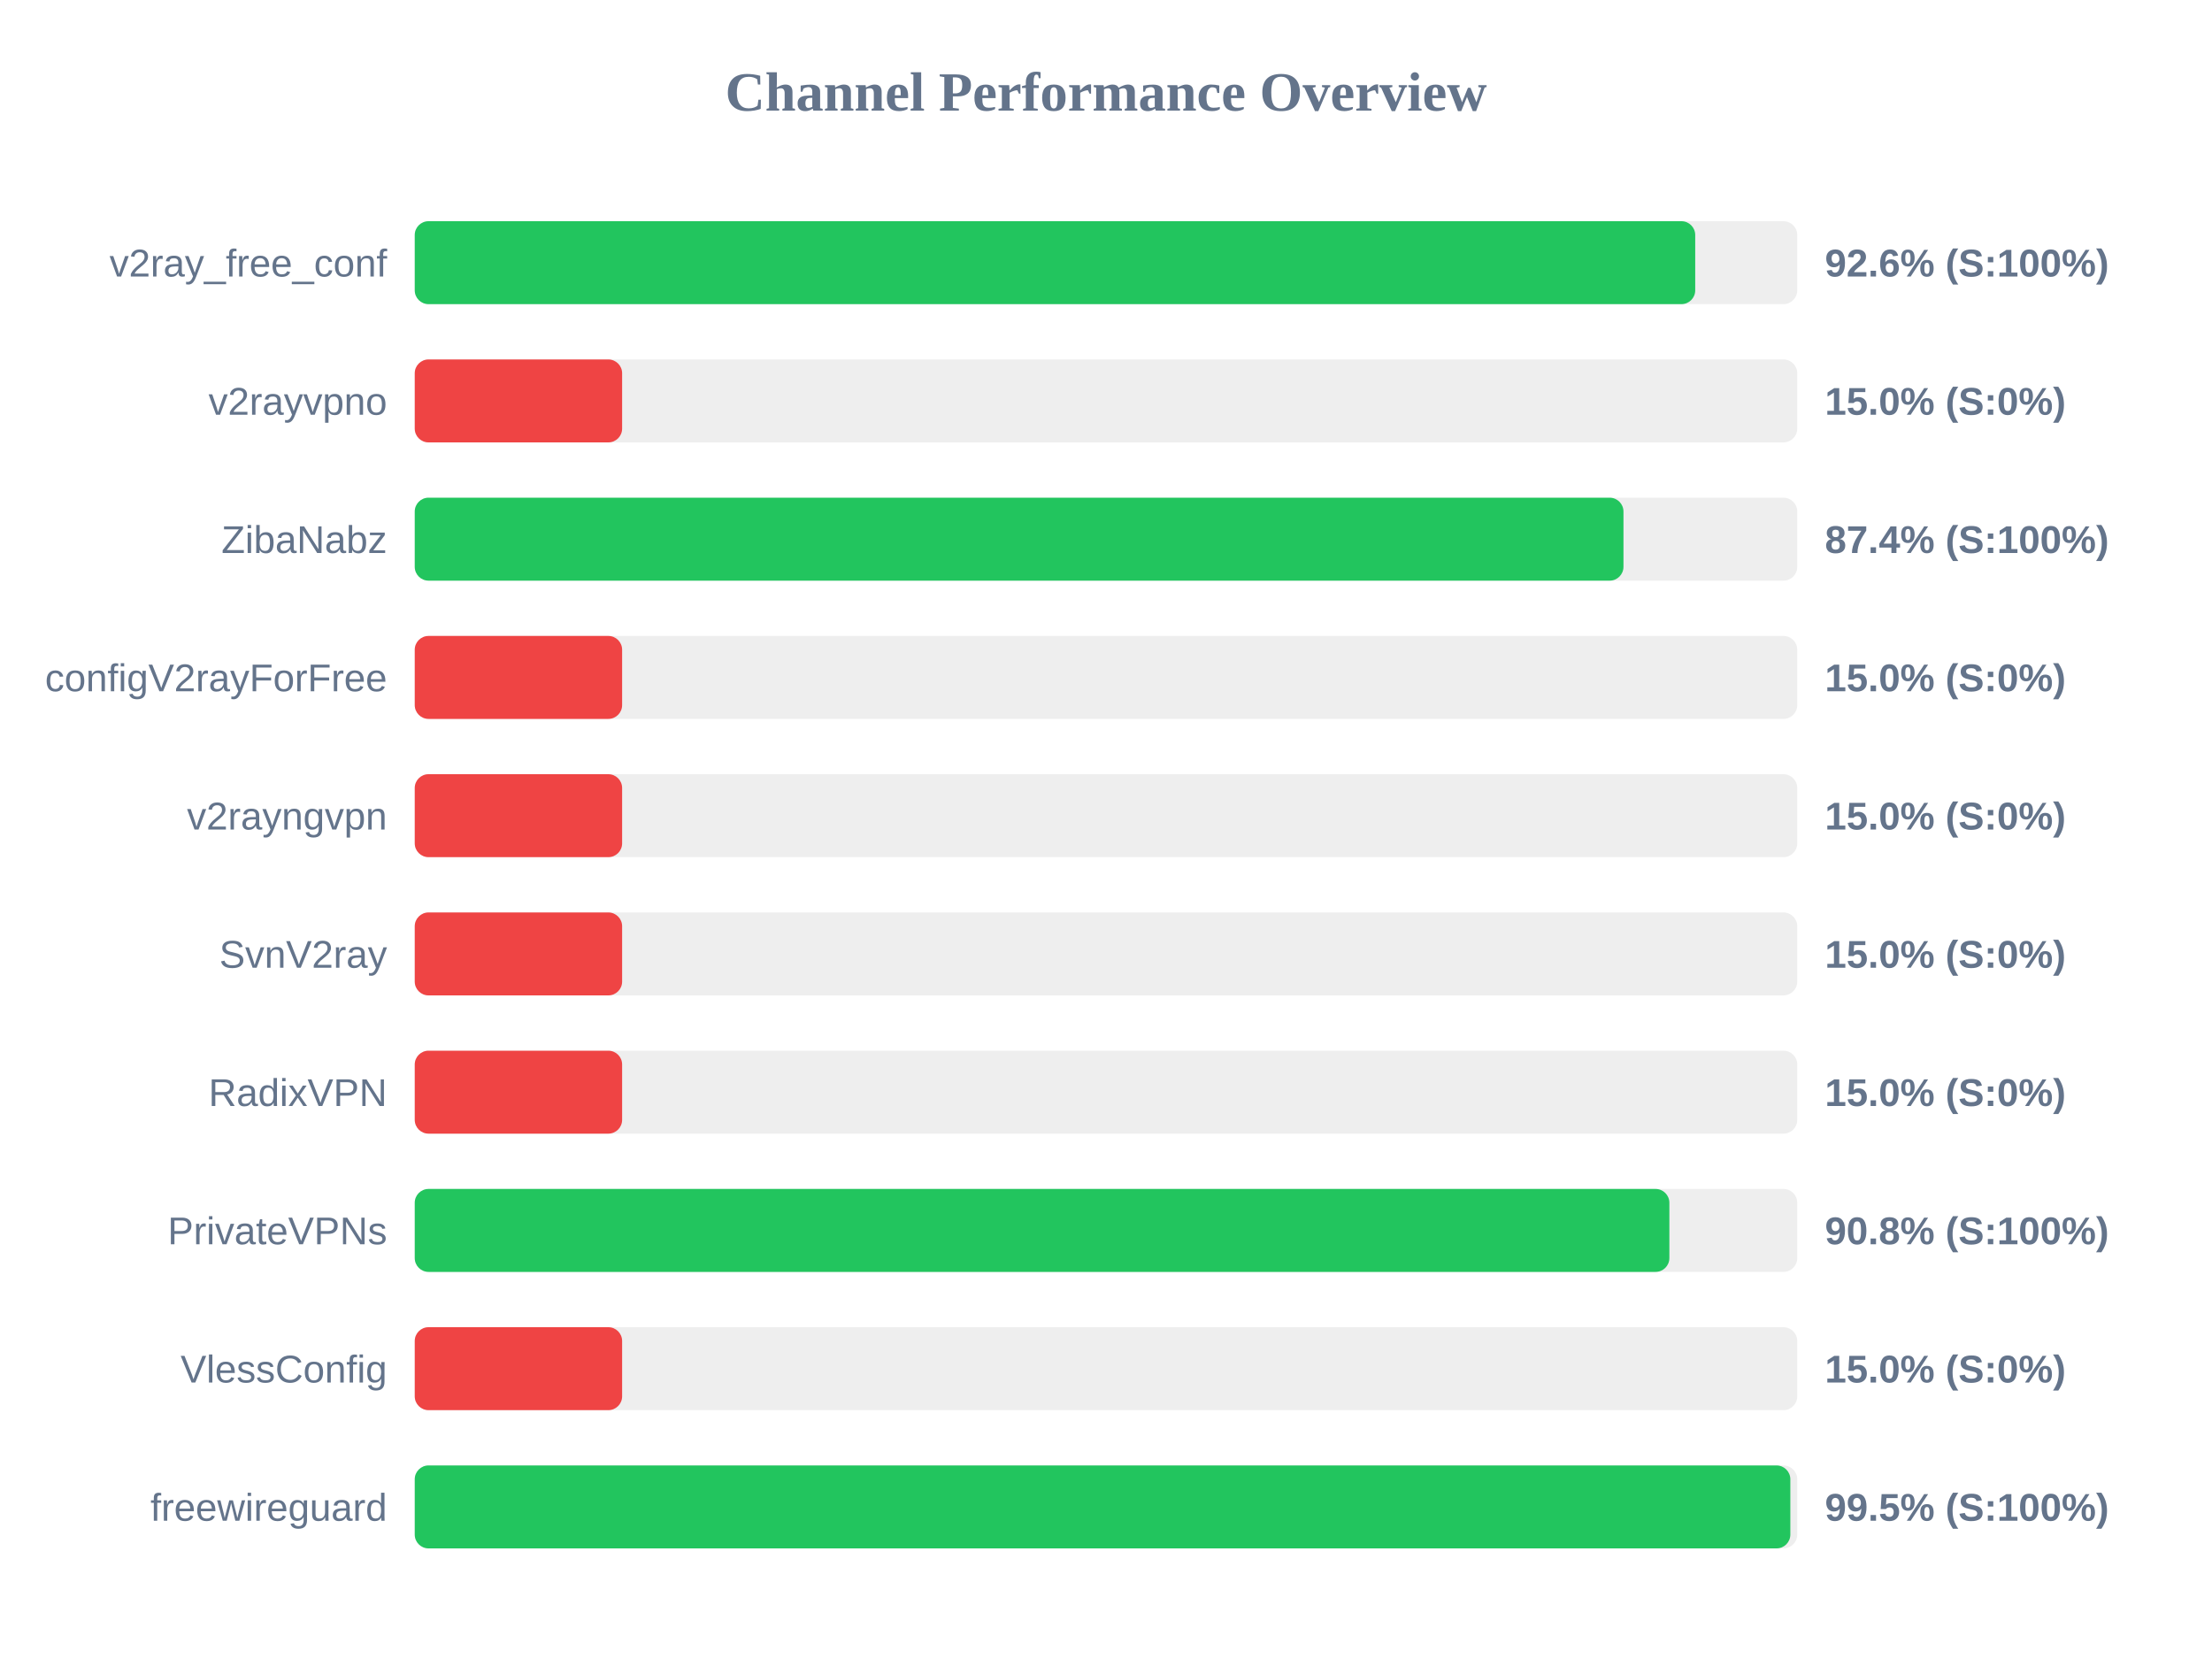
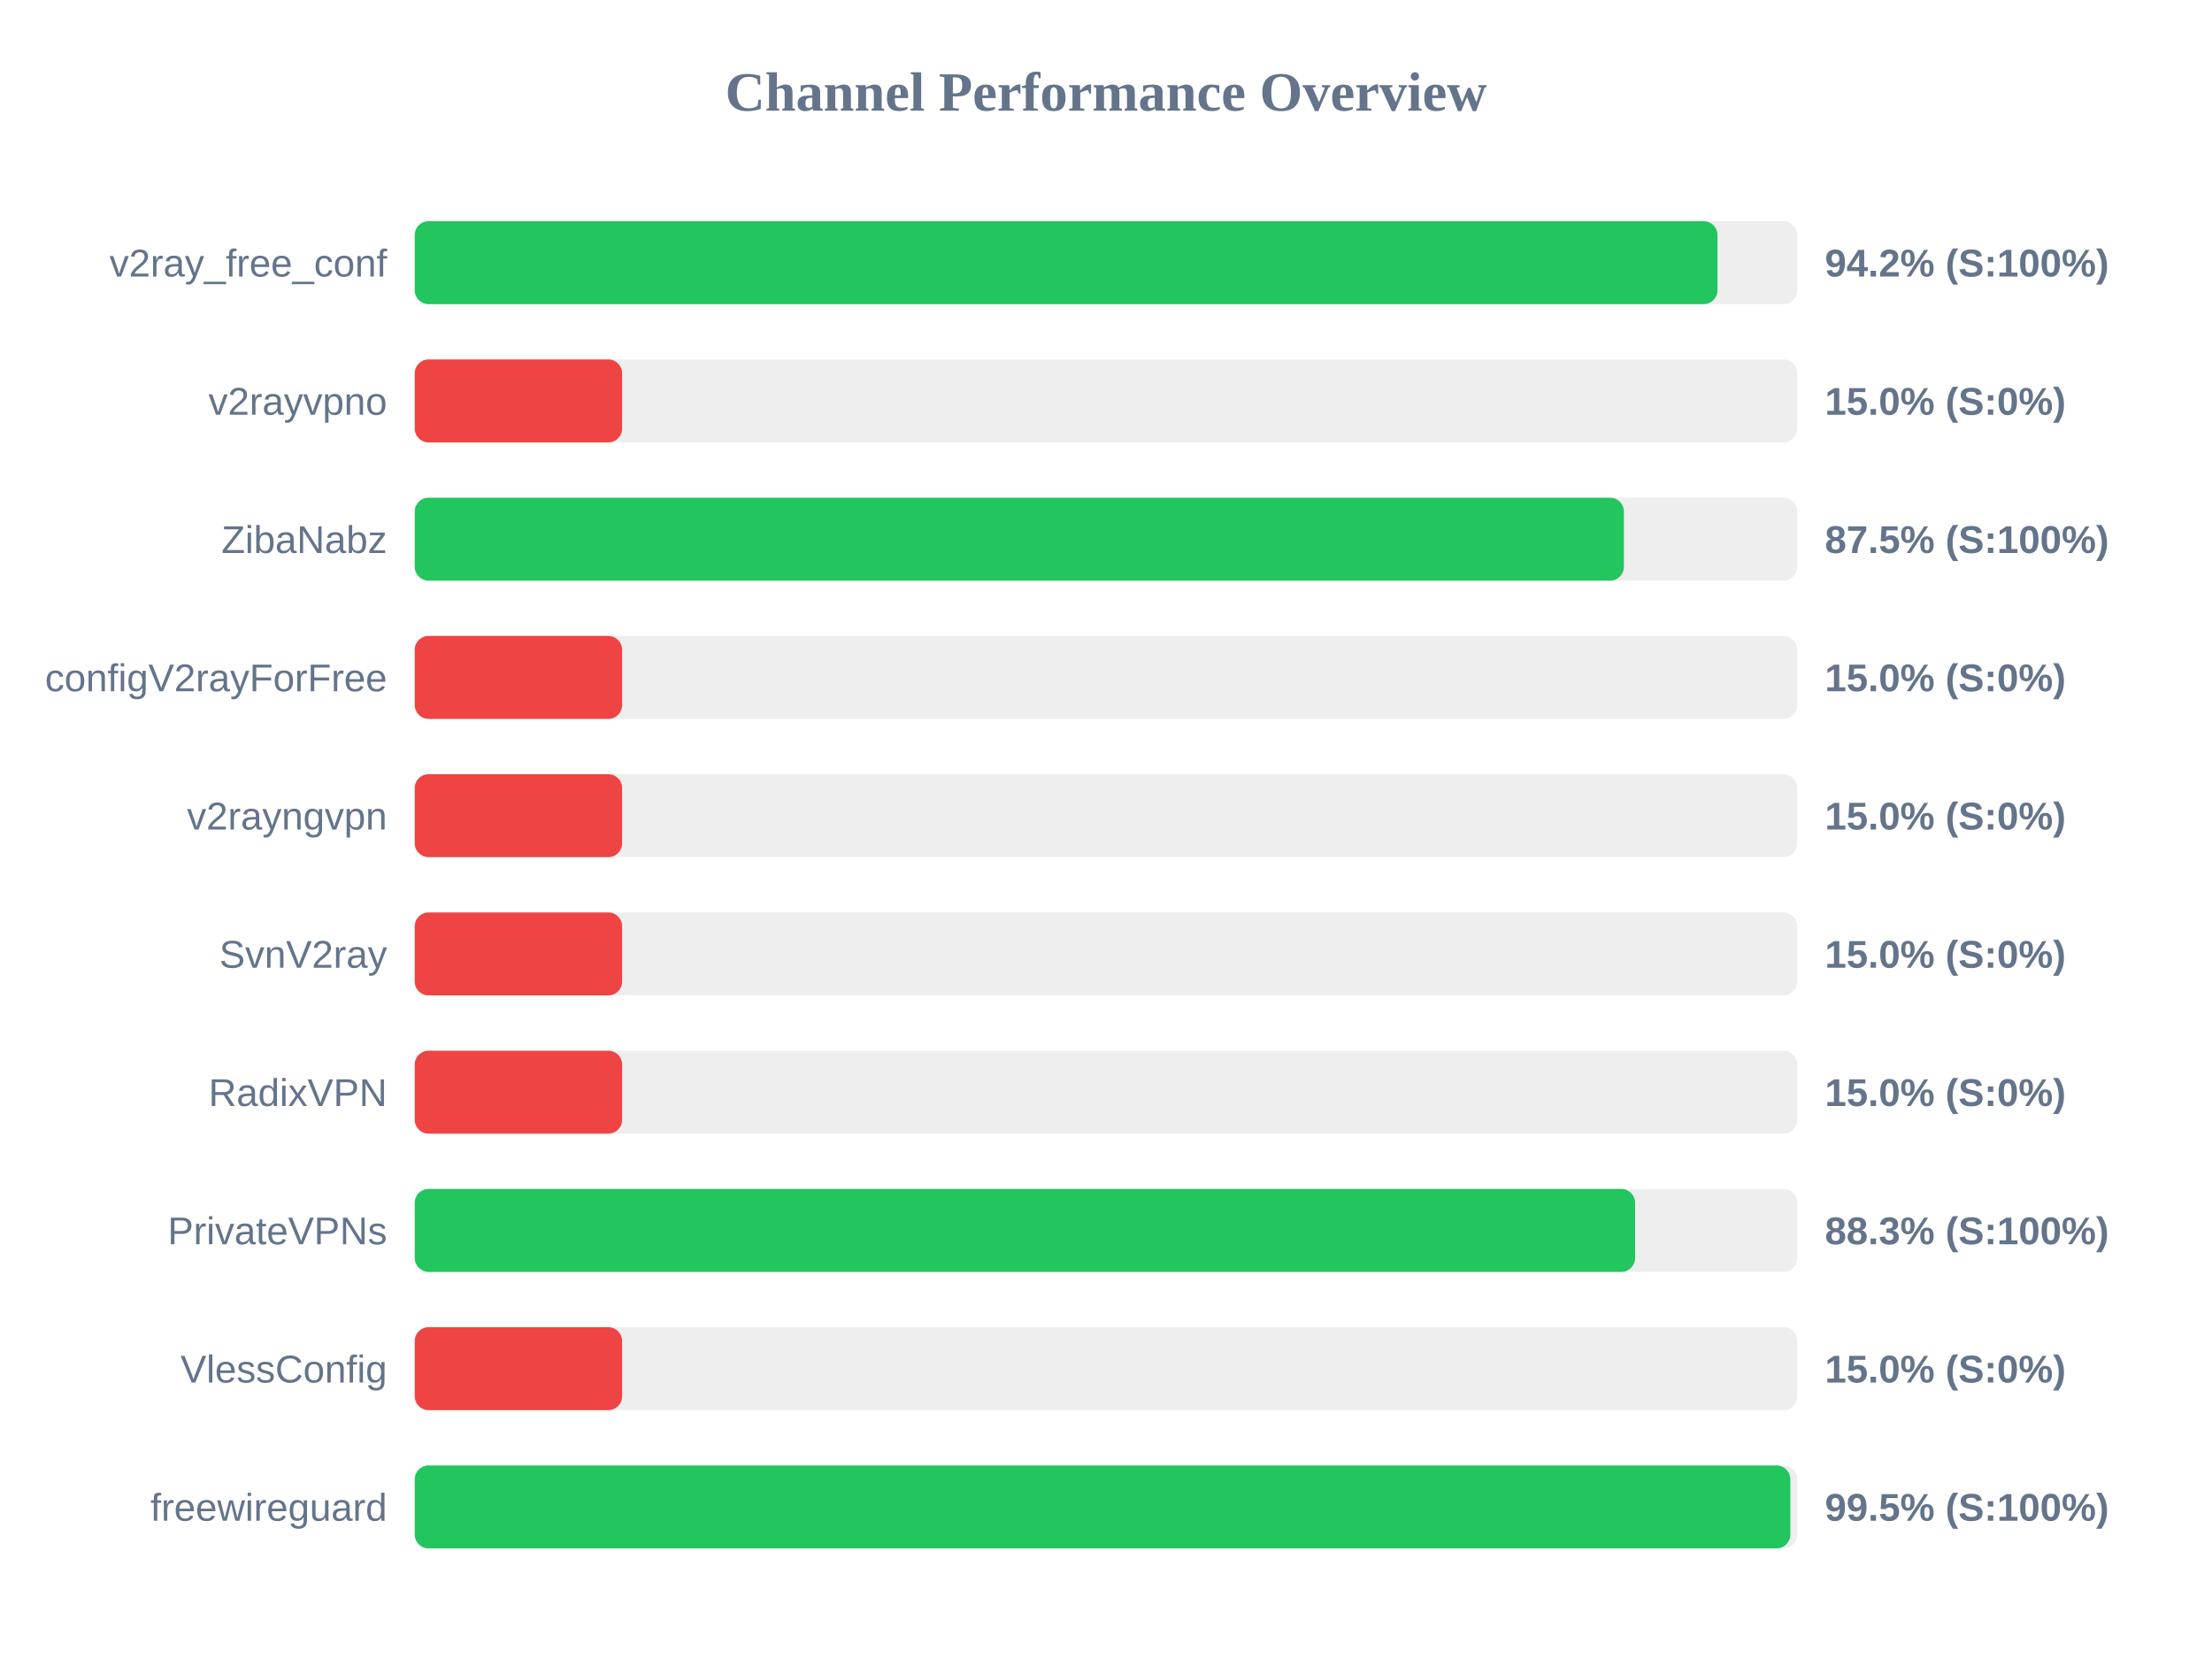
<svg xmlns="http://www.w3.org/2000/svg" width="800" height="600" version="1.1">
  <style>
        .row { font: 14px Arial; fill: #64748b; }
        .score { font: bold 14px Arial; fill: #64748b; }
    </style>
  <text x="400" y="40" text-anchor="middle" font-size="20px" font-weight="bold" fill="#64748b">Channel Performance Overview</text>
  <rect x="150" y="80" width="500" height="30" fill="#eee" rx="5" />
-   <rect x="150" y="80" width="463.1" height="30" fill="#22c55e" rx="5" />
+   <rect x="150" y="80" width="471.15" height="30" fill="#22c55e" rx="5" />
  <text x="140" y="100" text-anchor="end" class="row">v2ray_free_conf</text>
-   <text x="660" y="100" text-anchor="start" class="score">92.6% (S:100%)</text>
+   <text x="660" y="100" text-anchor="start" class="score">94.2% (S:100%)</text>
  <rect x="150" y="130" width="500" height="30" fill="#eee" rx="5" />
  <rect x="150" y="130" width="75.0" height="30" fill="#ef4444" rx="5" />
  <text x="140" y="150" text-anchor="end" class="row">v2rayvpno</text>
  <text x="660" y="150" text-anchor="start" class="score">15.0% (S:0%)</text>
  <rect x="150" y="180" width="500" height="30" fill="#eee" rx="5" />
-   <rect x="150" y="180" width="437.15" height="30" fill="#22c55e" rx="5" />
+   <rect x="150" y="180" width="437.3" height="30" fill="#22c55e" rx="5" />
  <text x="140" y="200" text-anchor="end" class="row">ZibaNabz</text>
-   <text x="660" y="200" text-anchor="start" class="score">87.4% (S:100%)</text>
+   <text x="660" y="200" text-anchor="start" class="score">87.5% (S:100%)</text>
  <rect x="150" y="230" width="500" height="30" fill="#eee" rx="5" />
  <rect x="150" y="230" width="75.0" height="30" fill="#ef4444" rx="5" />
  <text x="140" y="250" text-anchor="end" class="row">configV2rayForFree</text>
  <text x="660" y="250" text-anchor="start" class="score">15.0% (S:0%)</text>
  <rect x="150" y="280" width="500" height="30" fill="#eee" rx="5" />
  <rect x="150" y="280" width="75.0" height="30" fill="#ef4444" rx="5" />
  <text x="140" y="300" text-anchor="end" class="row">v2rayngvpn</text>
  <text x="660" y="300" text-anchor="start" class="score">15.0% (S:0%)</text>
  <rect x="150" y="330" width="500" height="30" fill="#eee" rx="5" />
  <rect x="150" y="330" width="75.0" height="30" fill="#ef4444" rx="5" />
  <text x="140" y="350" text-anchor="end" class="row">SvnV2ray</text>
  <text x="660" y="350" text-anchor="start" class="score">15.0% (S:0%)</text>
  <rect x="150" y="380" width="500" height="30" fill="#eee" rx="5" />
  <rect x="150" y="380" width="75.0" height="30" fill="#ef4444" rx="5" />
  <text x="140" y="400" text-anchor="end" class="row">RadixVPN</text>
  <text x="660" y="400" text-anchor="start" class="score">15.0% (S:0%)</text>
  <rect x="150" y="430" width="500" height="30" fill="#eee" rx="5" />
-   <rect x="150" y="430" width="453.75" height="30" fill="#22c55e" rx="5" />
+   <rect x="150" y="430" width="441.35" height="30" fill="#22c55e" rx="5" />
  <text x="140" y="450" text-anchor="end" class="row">PrivateVPNs</text>
-   <text x="660" y="450" text-anchor="start" class="score">90.8% (S:100%)</text>
+   <text x="660" y="450" text-anchor="start" class="score">88.3% (S:100%)</text>
  <rect x="150" y="480" width="500" height="30" fill="#eee" rx="5" />
  <rect x="150" y="480" width="75.0" height="30" fill="#ef4444" rx="5" />
  <text x="140" y="500" text-anchor="end" class="row">VlessConfig</text>
  <text x="660" y="500" text-anchor="start" class="score">15.0% (S:0%)</text>
  <rect x="150" y="530" width="500" height="30" fill="#eee" rx="5" />
  <rect x="150" y="530" width="497.5" height="30" fill="#22c55e" rx="5" />
  <text x="140" y="550" text-anchor="end" class="row">freewireguard</text>
  <text x="660" y="550" text-anchor="start" class="score">99.5% (S:100%)</text>
</svg>
